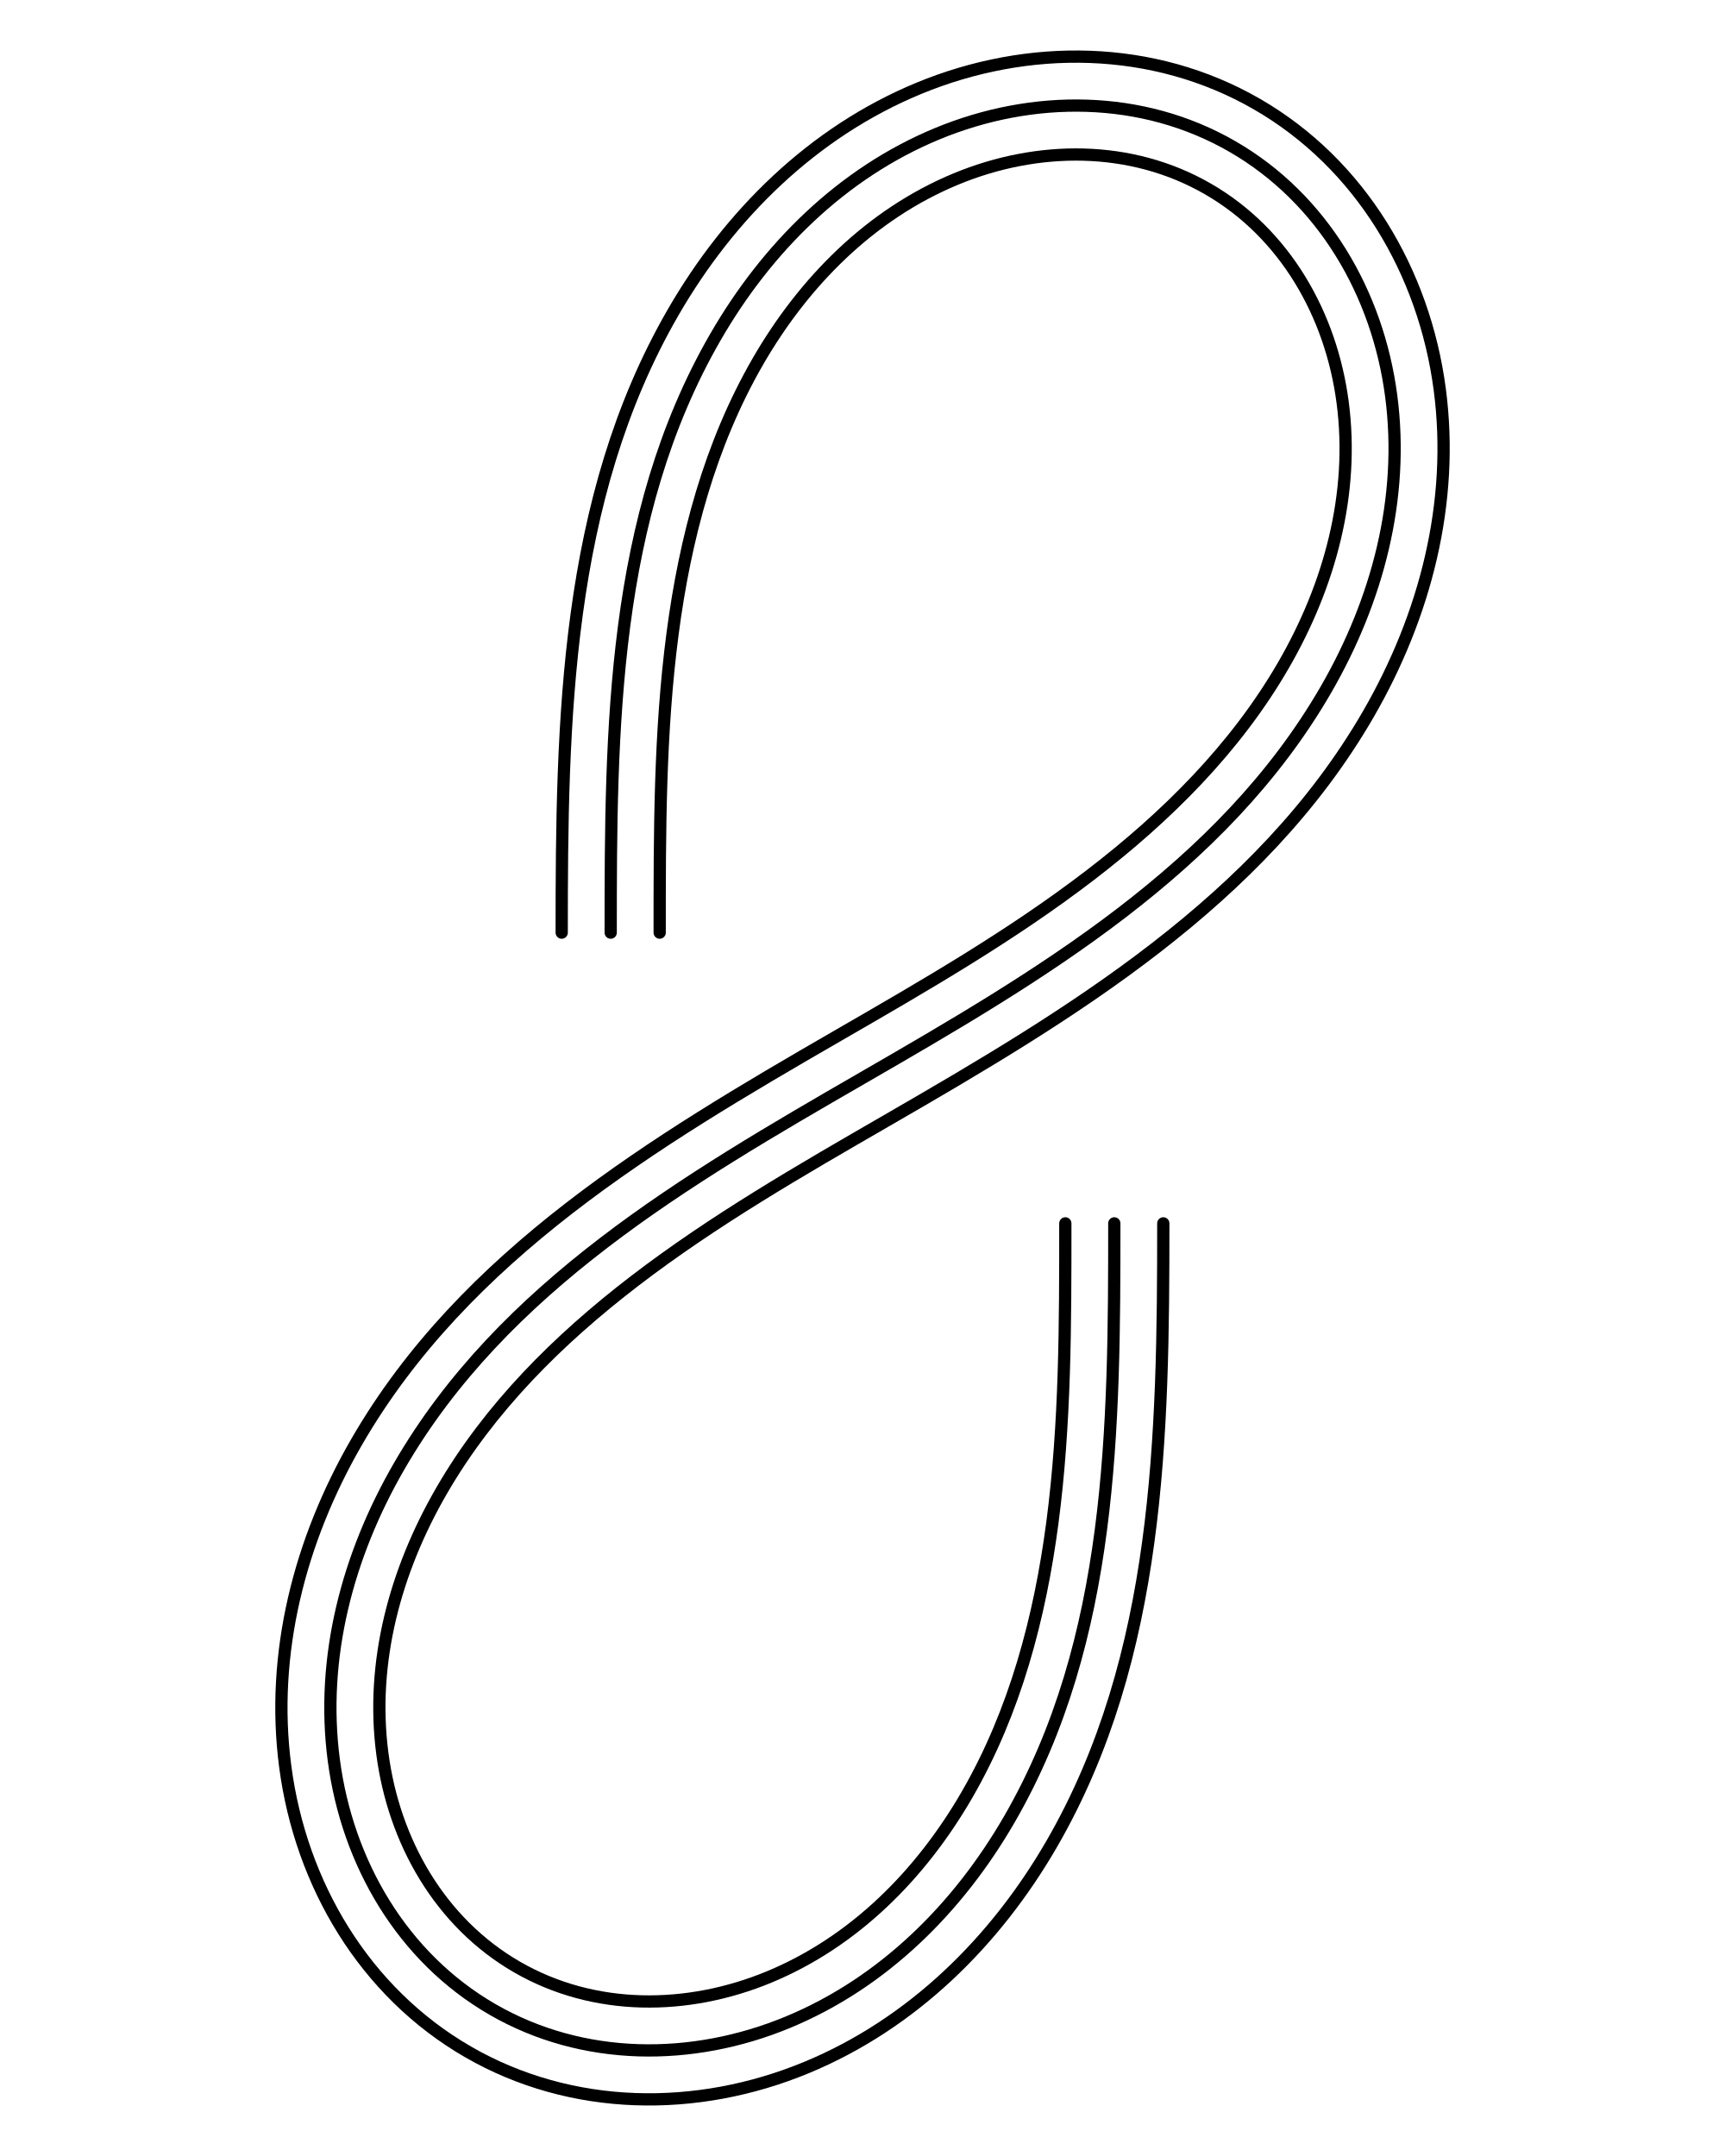
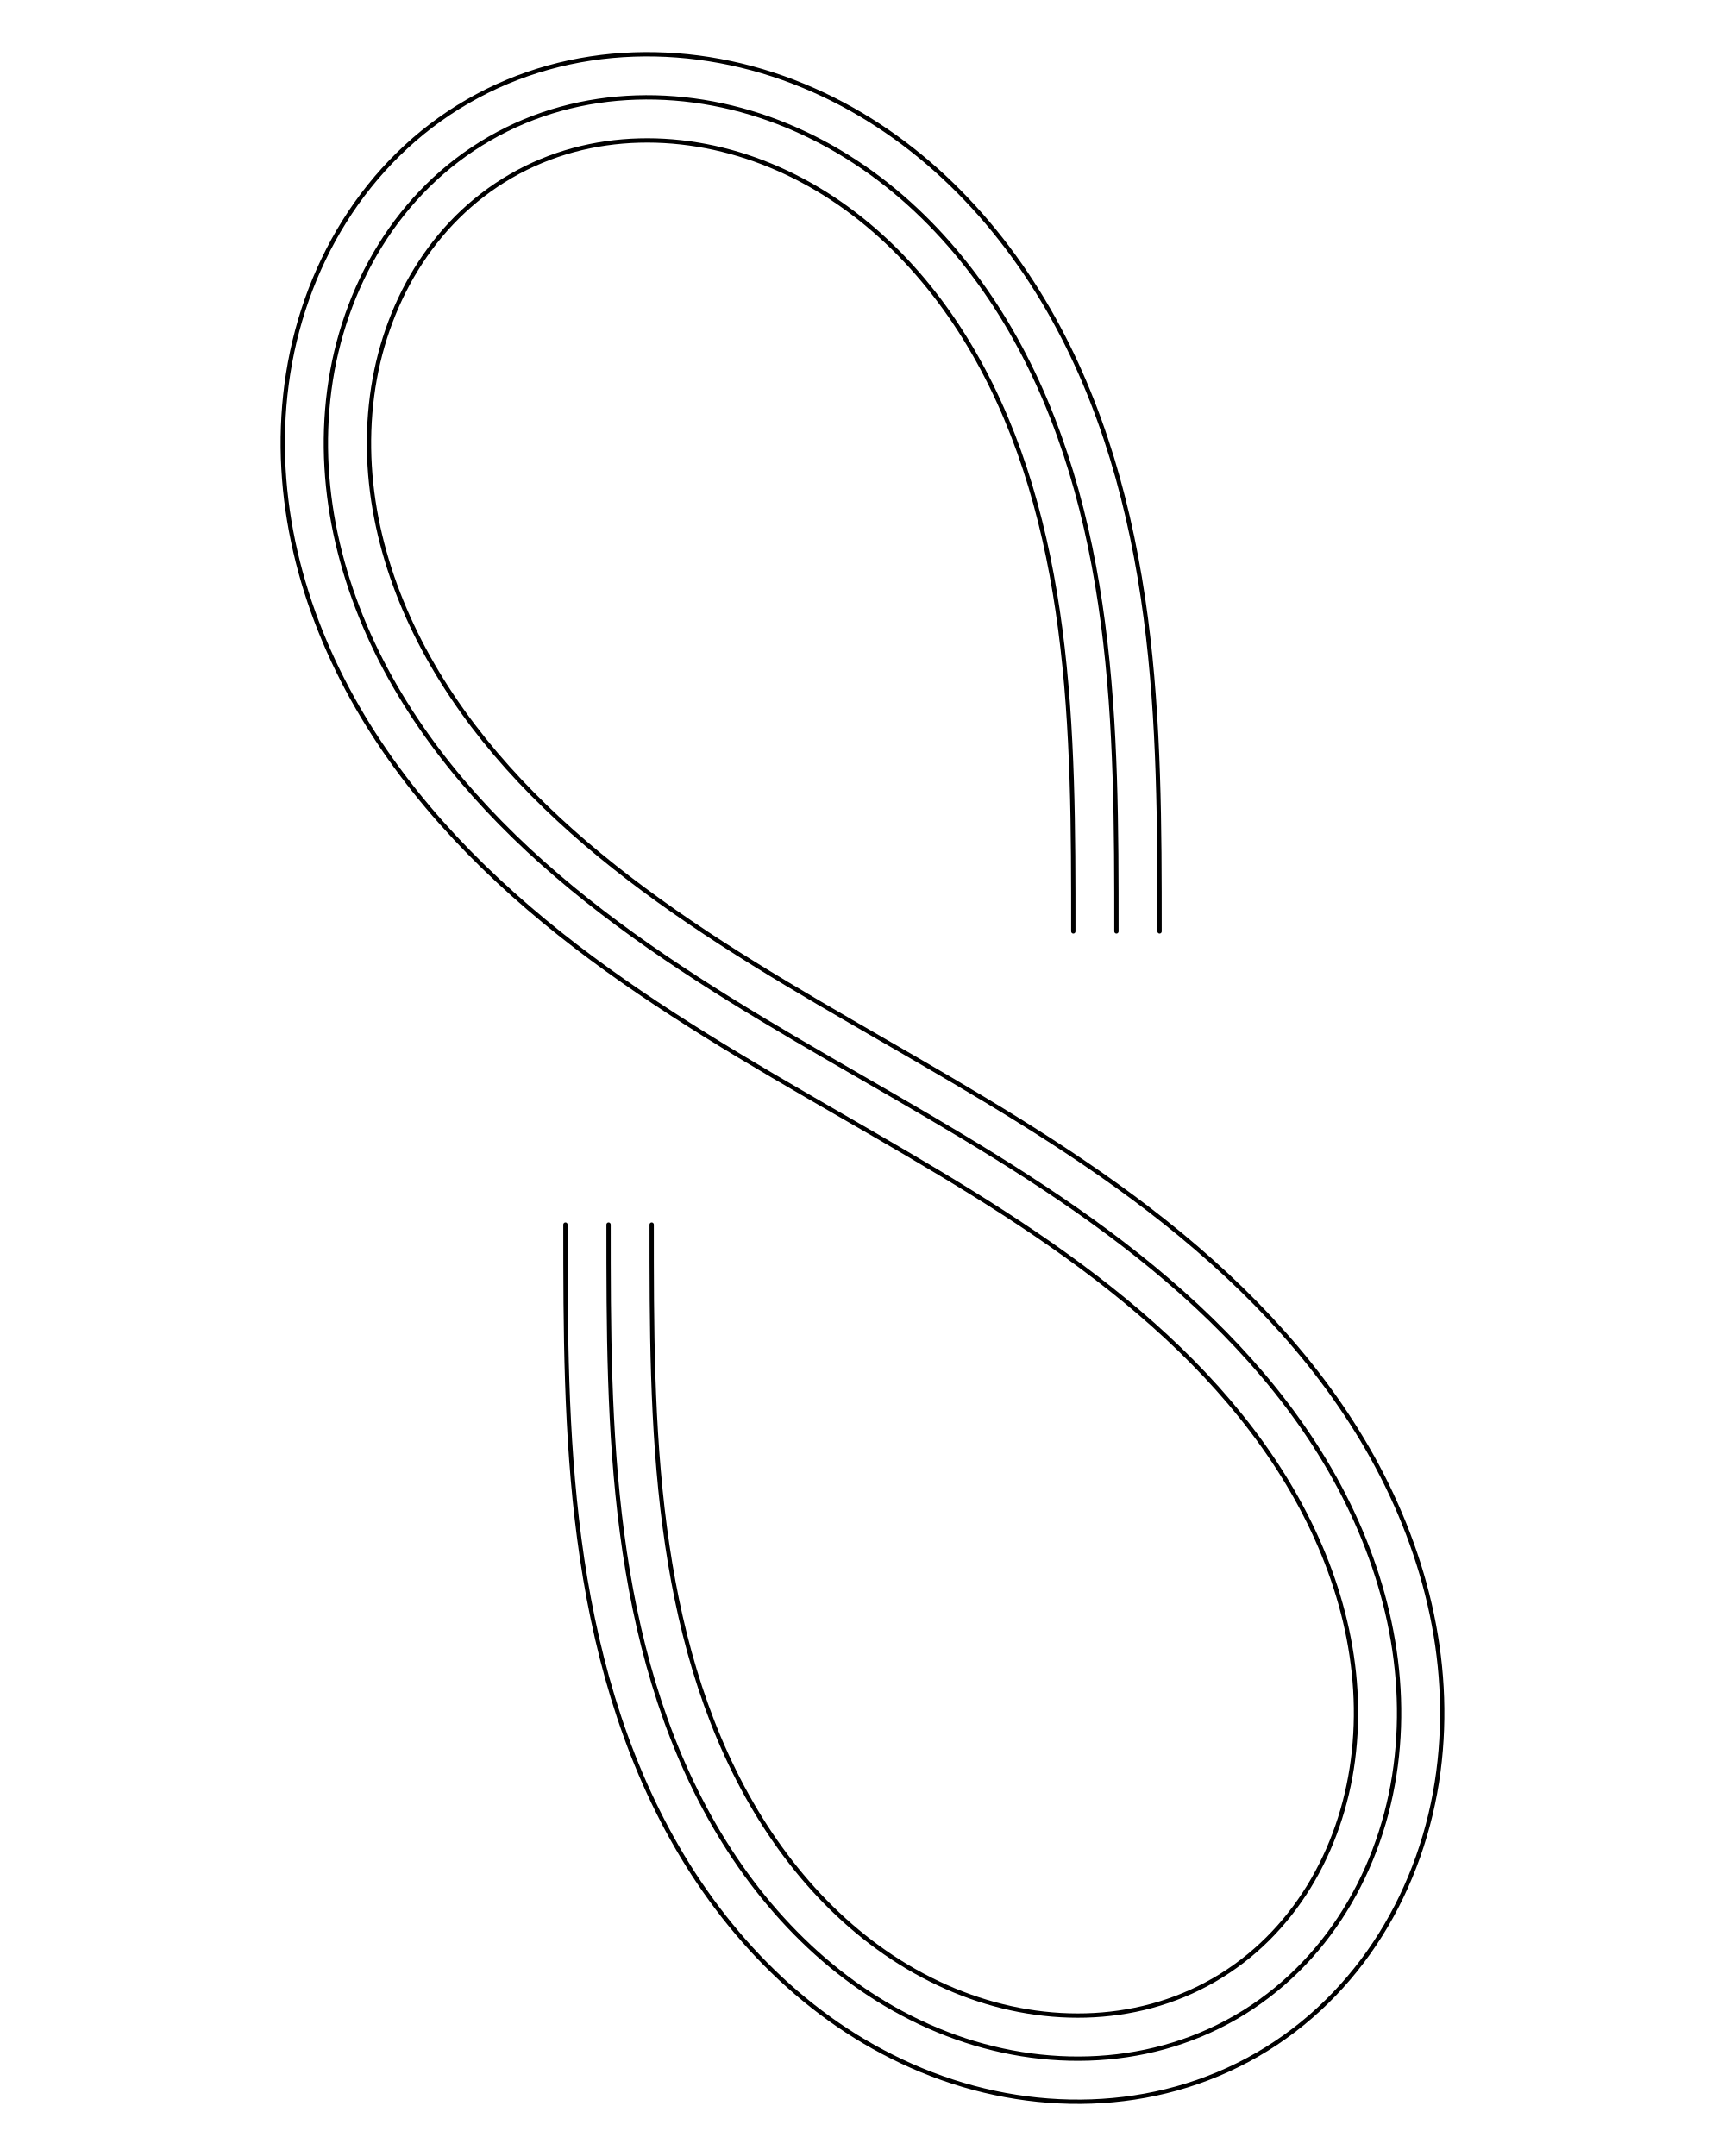
<svg xmlns="http://www.w3.org/2000/svg" version="1.1" width="200mm" height="250mm" viewBox="0 0 200 250">
-   <g id="clothoid" fill="none" stroke="#000000" stroke-linecap="round" stroke-width="1.42">
-     <path id="spine" d="M 129.195,141.856 C 129.195 165.413, 129.098 190.054, 117.044 210.931 C 111.096 221.235, 102.413 229.905, 91.342 234.491 C 80.27 239.077, 67.591 239.061, 57.106 233.007 C 46.62 226.953, 40.267 215.981, 38.702 204.1 C 37.138 192.218, 40.306 180.364, 46.254 170.061 C 58.308 149.183, 79.599 136.778, 100 125 C 120.401 113.222, 141.692 100.817, 153.746 79.939 C 159.694 69.636, 162.862 57.782, 161.298 45.9 C 159.733 34.019, 153.38 23.047, 142.894 16.993 C 132.409 10.939, 119.73 10.923, 108.658 15.509 C 97.587 20.095, 88.904 28.765, 82.956 39.069 C 70.902 59.946, 70.805 84.587, 70.805 108.144" />
-     <path id="rail-1" d="M 123.516,141.856 C 123.516 153.438, 123.531 165.053, 122.017 176.553 C 120.568 187.558, 117.702 198.434, 112.126 208.092 C 106.802 217.313, 99.085 225.136, 89.168 229.244 C 79.728 233.154, 68.903 233.26, 59.946 228.088 C 50.989 222.917, 45.667 213.489, 44.334 203.358 C 42.932 192.716, 45.849 182.122, 51.173 172.901 C 56.749 163.243, 64.734 155.323, 73.541 148.565 C 82.743 141.504, 92.81 135.71, 102.84 129.919 C 124.099 117.645, 146.115 104.515, 158.665 82.779 C 165.238 71.393, 168.656 58.279, 166.929 45.159 C 165.134 31.528, 157.749 19.01, 145.734 12.074 C 133.72 5.138, 119.187 5, 106.485 10.261 C 94.258 15.326, 84.61 24.843, 78.037 36.229 C 65.487 57.965, 65.125 83.596, 65.125 108.144" />
-     <path id="rail-2" d="M 134.875,141.856 C 134.875 166.404, 134.513 192.035, 121.963 213.771 C 115.39 225.157, 105.742 234.674, 93.515 239.739 C 80.813 245, 66.28 244.862, 54.266 237.926 C 42.252 230.99, 34.866 218.472, 33.071 204.841 C 31.344 191.721, 34.762 178.607, 41.335 167.221 C 53.885 145.485, 75.901 132.355, 97.16 120.081 C 107.19 114.29, 117.257 108.496, 126.459 101.435 C 135.266 94.677, 143.251 86.757, 148.827 77.099 C 154.151 67.878, 157.068 57.284, 155.667 46.642 C 154.333 36.511, 149.012 27.083, 140.054 21.912 C 131.097 16.74, 120.272 16.846, 110.832 20.756 C 100.915 24.864, 93.198 32.687, 87.874 41.908 C 82.298 51.566, 79.432 62.442, 77.983 73.448 C 76.469 84.947, 76.484 96.562, 76.484 108.144" />
+   <g id="clothoid" fill="none" stroke="#000000" stroke-linecap="round" stroke-width="0.5">
+     <path id="spine" d="M 129.443,108.001 C 129.443 96.072, 129.442 84.108, 127.882 72.263 C 126.323 60.419, 123.188 48.732, 117.189 38.341 C 111.19 27.95, 102.434 19.207, 91.268 14.582 C 80.103 9.957, 67.317 9.973, 56.742 16.078 C 46.168 22.183, 39.761 33.249, 38.183 45.23 C 36.606 57.212, 39.8 69.167, 45.799 79.558 C 51.798 89.949, 60.352 98.507, 69.83 105.78 C 79.308 113.053, 89.669 119.035, 100 125 C 110.331 130.965, 120.692 136.947, 130.17 144.22 C 139.648 151.493, 148.202 160.051, 154.201 170.442 C 160.2 180.833, 163.394 192.788, 161.817 204.77 C 160.239 216.751, 153.832 227.817, 143.258 233.922 C 132.683 240.027, 119.897 240.043, 108.732 235.418 C 97.566 230.793, 88.81 222.05, 82.811 211.659 C 76.812 201.268, 73.677 189.581, 72.118 177.737 C 70.558 165.892, 70.557 153.928, 70.557 141.999" />
+     <path id="rail-1" d="M 124.443,108.001 C 124.443 96.29, 124.456 84.544, 122.925 72.916 C 121.451 61.722, 118.53 50.663, 112.859 40.841 C 107.41 31.403, 99.504 23.405, 89.355 19.201 C 79.626 15.171, 68.471 15.08, 59.242 20.409 C 50.014 25.737, 44.515 35.442, 43.141 45.883 C 41.707 56.774, 44.68 67.62, 50.129 77.058 C 55.8 86.88, 63.917 94.94, 72.874 101.813 C 82.179 108.953, 92.358 114.814, 102.5 120.67 C 113.02 126.744, 123.563 132.848, 133.214 140.253 C 143.212 147.926, 152.204 156.983, 158.531 167.942 C 165.08 179.286, 168.495 192.349, 166.774 205.422 C 164.994 218.944, 157.678 231.37, 145.758 238.252 C 133.838 245.134, 119.419 245.257, 106.818 240.038 C 94.636 234.992, 85.03 225.503, 78.481 214.159 C 72.154 203.2, 68.805 190.885, 67.16 178.389 C 65.573 166.328, 65.557 154.147, 65.557 141.999" />
+     <path id="rail-2" d="M 134.443,108.001 C 134.443 95.853, 134.428 83.671, 132.84 71.611 C 131.195 59.115, 127.846 46.8, 121.519 35.841 C 114.97 24.497, 105.364 15.008, 93.182 9.962 C 80.581 4.743, 66.162 4.866, 54.242 11.748 C 42.322 18.63, 35.006 31.056, 33.226 44.578 C 31.505 57.651, 34.92 70.714, 41.469 82.058 C 47.796 93.017, 56.788 102.074, 66.786 109.747 C 76.437 117.152, 86.98 123.256, 97.5 129.33 C 107.642 135.186, 117.821 141.047, 127.126 148.187 C 136.083 155.06, 144.2 163.12, 149.871 172.942 C 155.32 182.38, 158.293 193.226, 156.859 204.117 C 155.485 214.558, 149.986 224.263, 140.758 229.591 C 131.529 234.92, 120.374 234.829, 110.645 230.799 C 100.496 226.595, 92.59 218.597, 87.141 209.159 C 81.47 199.337, 78.549 188.278, 77.075 177.084 C 75.544 165.456, 75.557 153.71, 75.557 141.999" />
  </g>
</svg>
